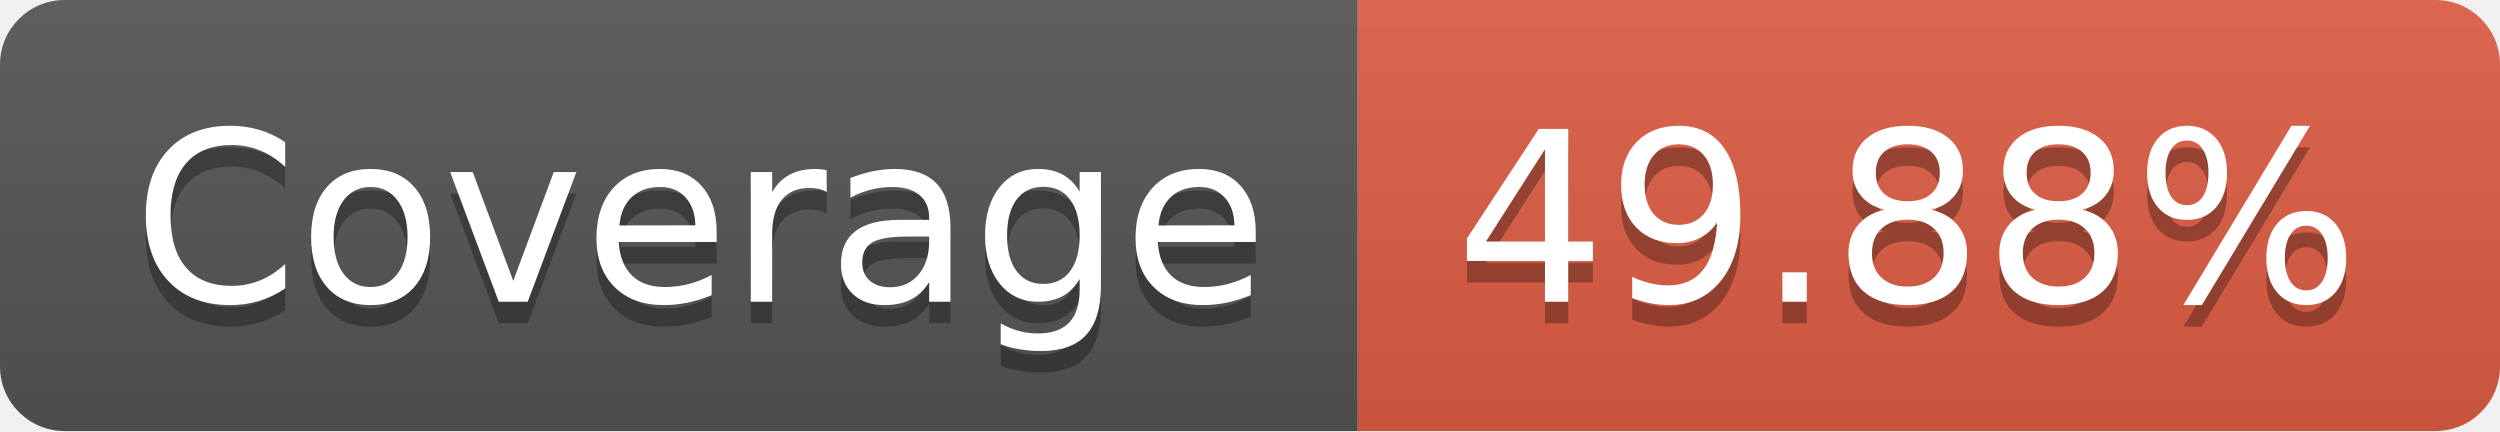
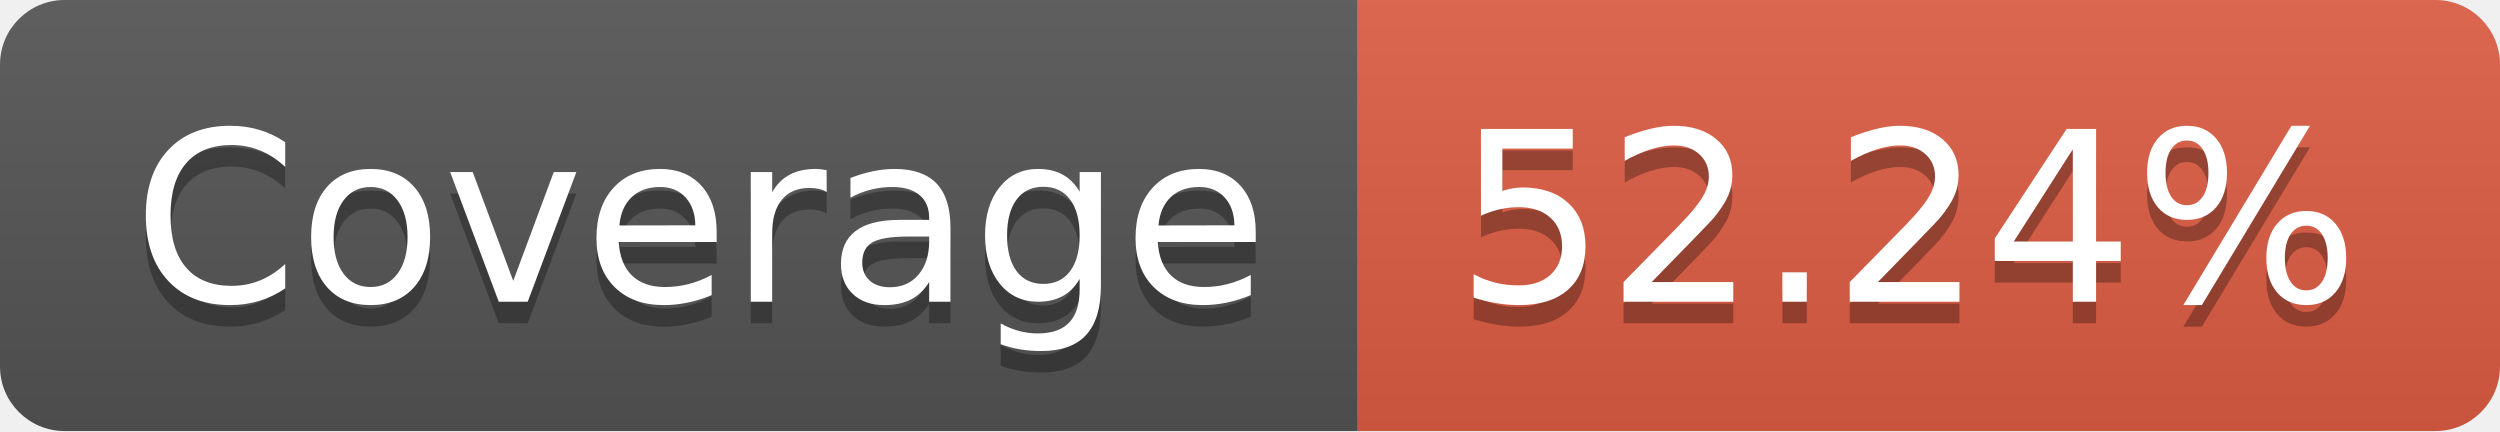
<svg xmlns="http://www.w3.org/2000/svg" width="116" height="20">
  <linearGradient id="b" x2="0" y2="100%">
    <stop offset="0" stop-color="#bbb" stop-opacity=".1" />
    <stop offset="1" stop-opacity=".1" />
  </linearGradient>
  <clipPath id="a">
    <rect width="116" height="20" rx="3" fill="#fff" />
  </clipPath>
  <g clip-path="url(#a)">
    <path fill="#555" d="M0 0h63v20H0z" />
    <path fill="#e05d44" d="M63 0h53v20H63z" />
    <path fill="url(#b)" d="M0 0h116v20H0z" />
  </g>
  <g fill="#fff" text-anchor="middle" font-family="DejaVu Sans,Verdana,Geneva,sans-serif" font-size="110">
    <text x="325" y="150" fill="#010101" fill-opacity=".3" transform="scale(.1)" textLength="530">Coverage</text>
    <text x="325" y="140" transform="scale(.1)" textLength="530">Coverage</text>
-     <text x="885" y="150" fill="#010101" fill-opacity=".3" transform="scale(.1)" textLength="430">49.88%</text>
-     <text x="885" y="140" transform="scale(.1)" textLength="430">49.88%</text>
+     <text x="885" y="150" fill="#010101" fill-opacity=".3" transform="scale(.1)" textLength="430">52.24%</text>
+     <text x="885" y="140" transform="scale(.1)" textLength="430">52.24%</text>
  </g>
</svg>
